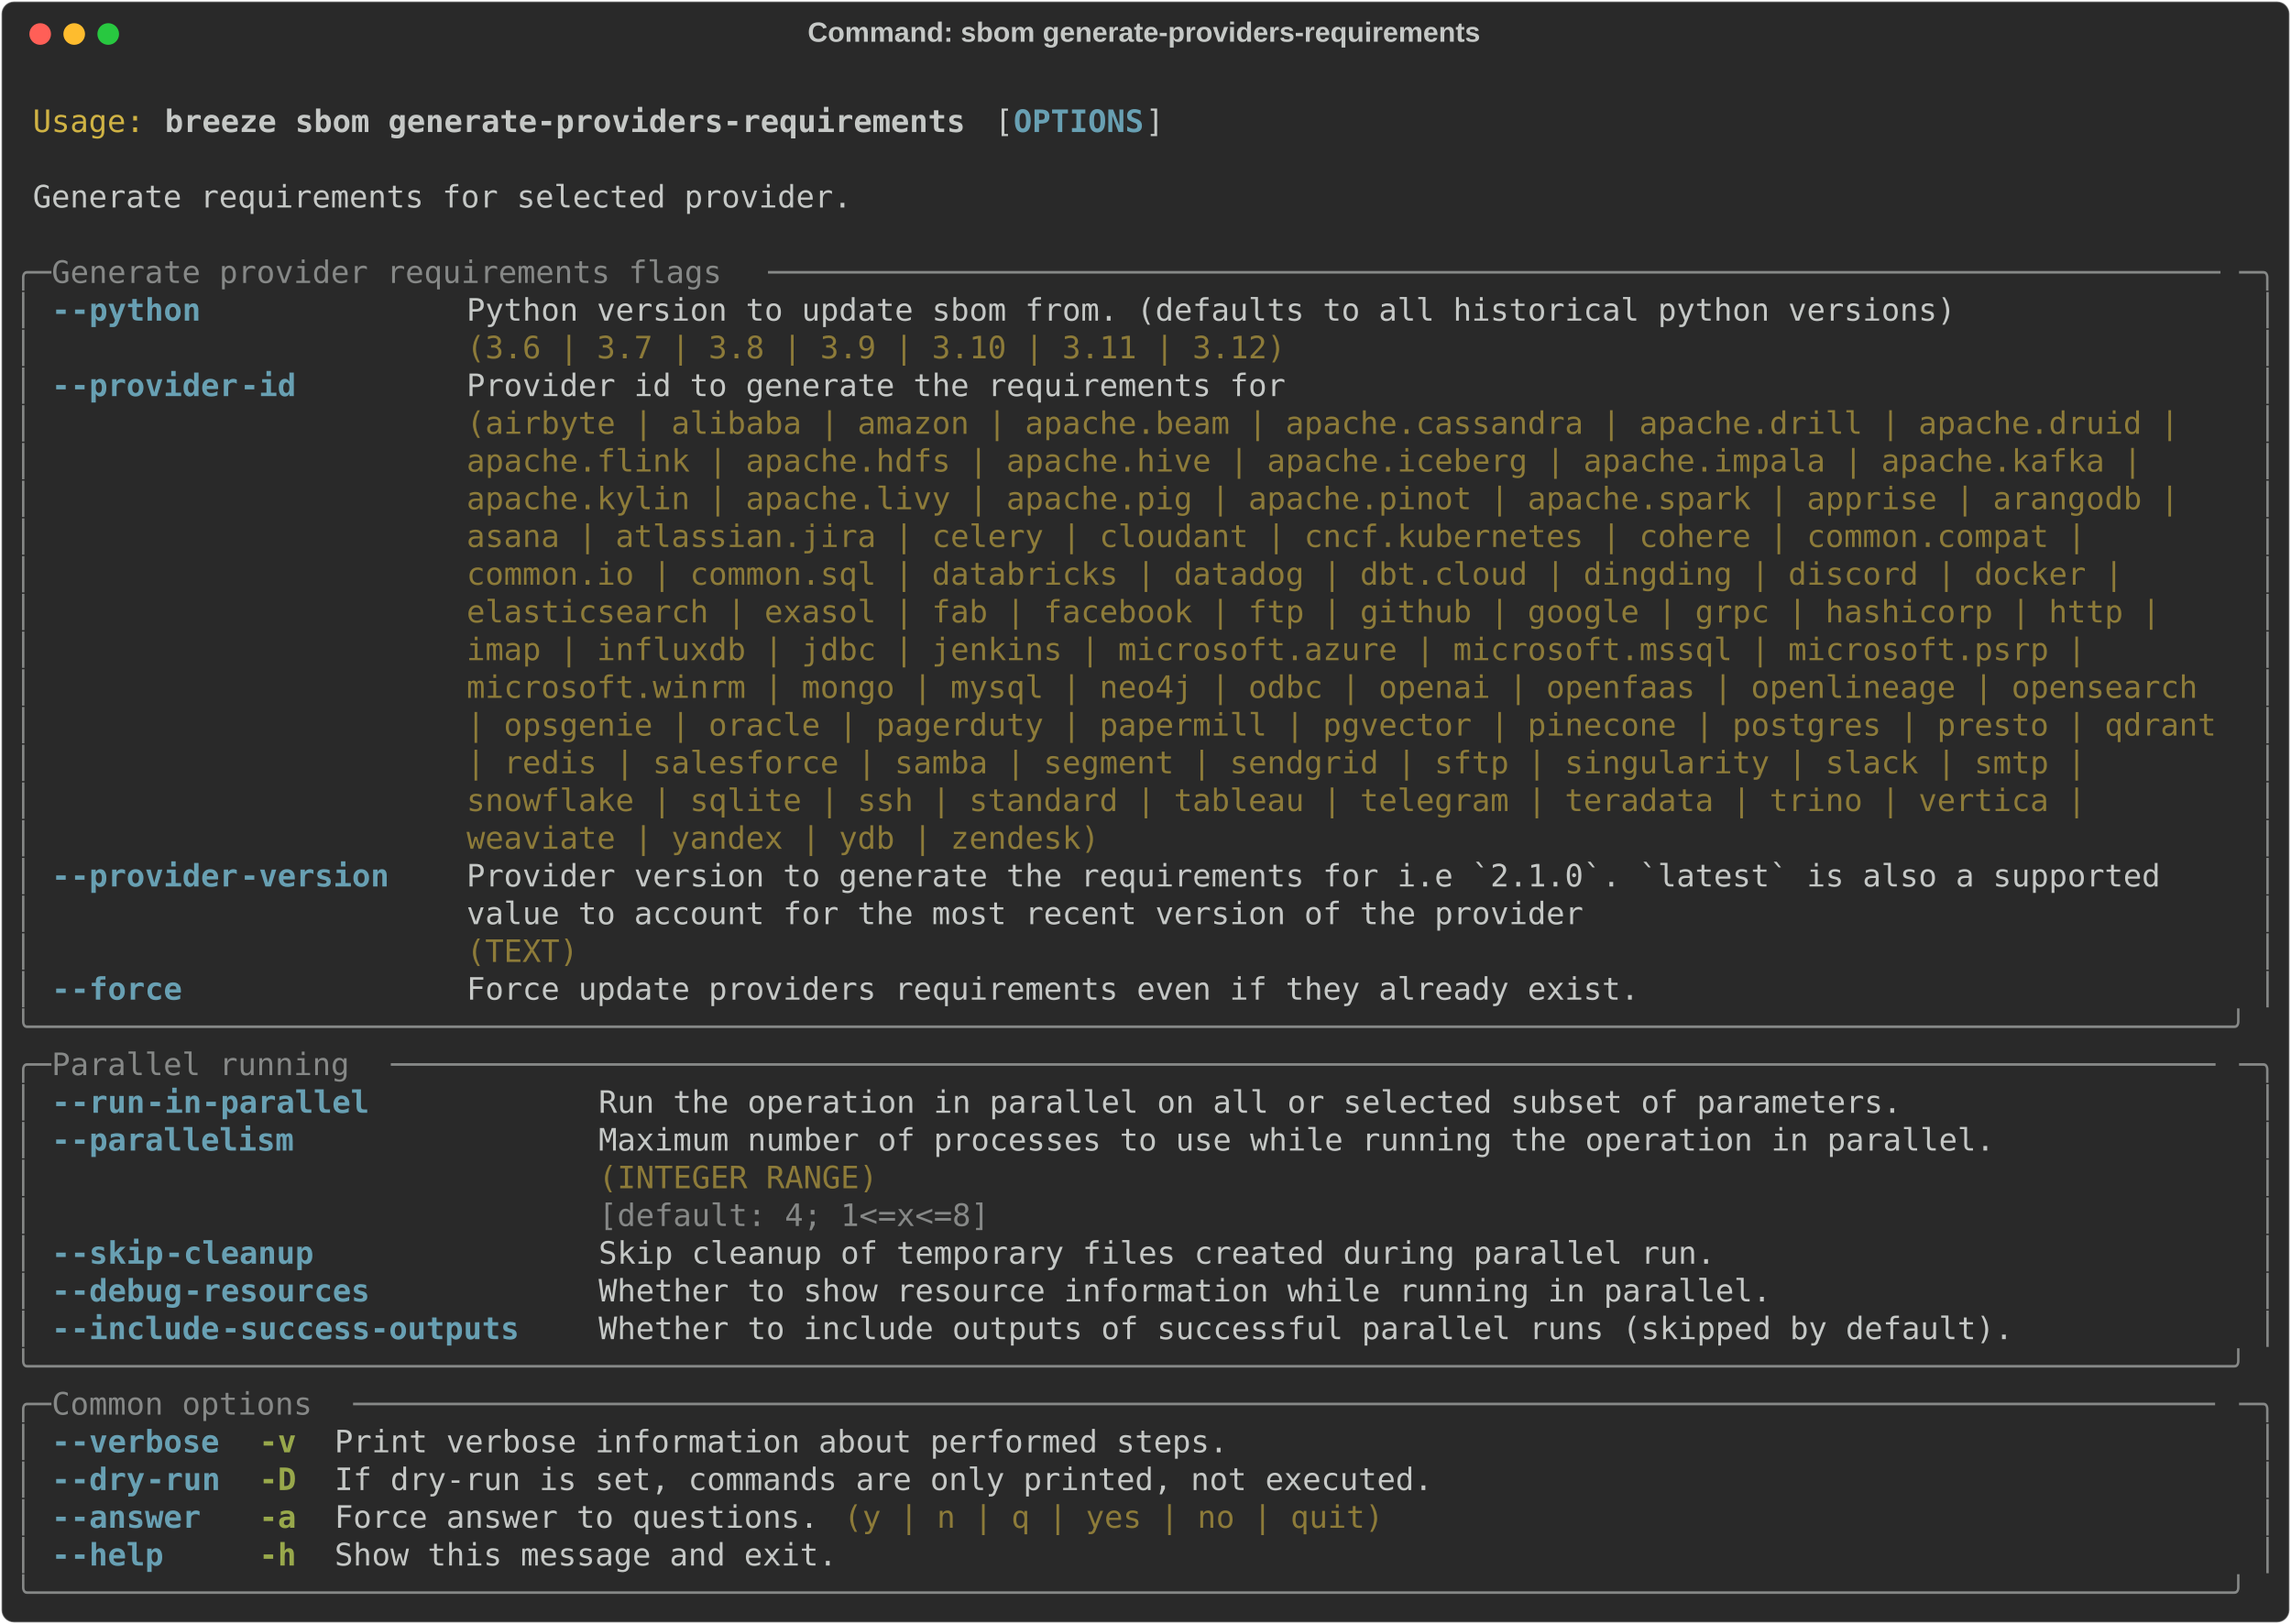
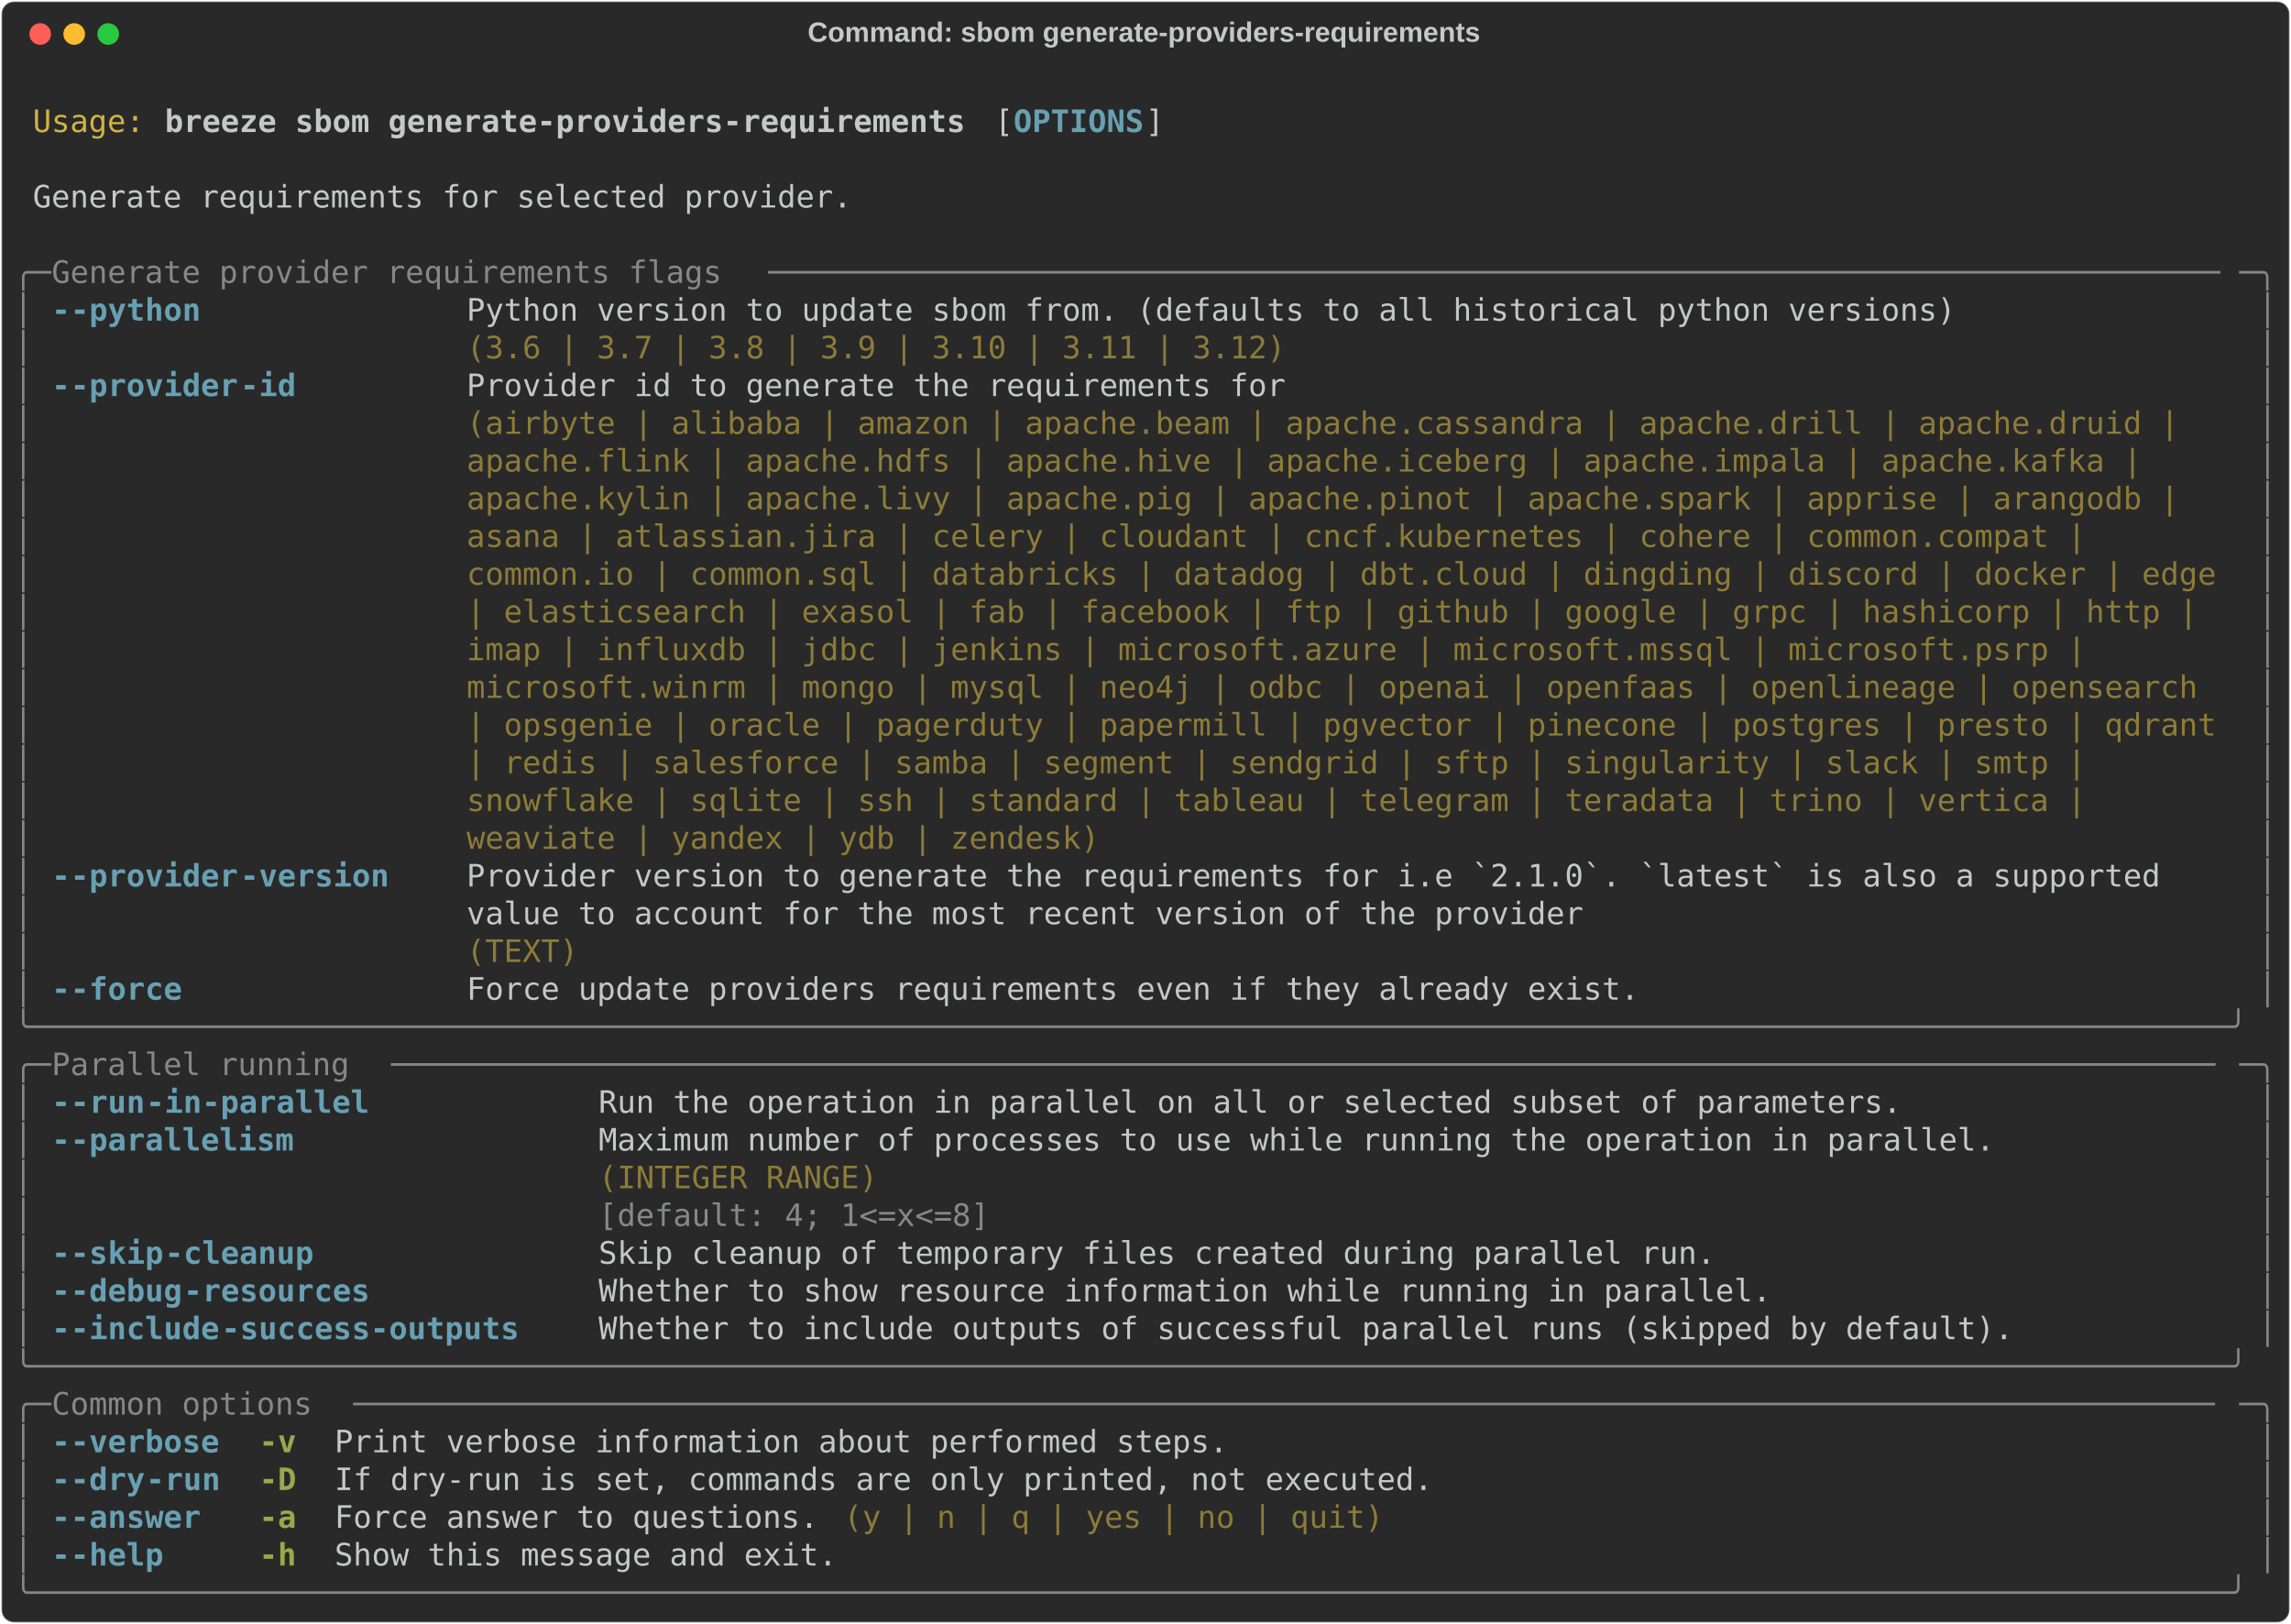
<svg xmlns="http://www.w3.org/2000/svg" class="rich-terminal" viewBox="0 0 1482 1050.4">
  <style>

    @font-face {
        font-family: "Fira Code";
        src: local("FiraCode-Regular"),
                url("https://cdnjs.cloudflare.com/ajax/libs/firacode/6.2.0/woff2/FiraCode-Regular.woff2") format("woff2"),
                url("https://cdnjs.cloudflare.com/ajax/libs/firacode/6.2.0/woff/FiraCode-Regular.woff") format("woff");
        font-style: normal;
        font-weight: 400;
    }
    @font-face {
        font-family: "Fira Code";
        src: local("FiraCode-Bold"),
                url("https://cdnjs.cloudflare.com/ajax/libs/firacode/6.2.0/woff2/FiraCode-Bold.woff2") format("woff2"),
                url("https://cdnjs.cloudflare.com/ajax/libs/firacode/6.2.0/woff/FiraCode-Bold.woff") format("woff");
        font-style: bold;
        font-weight: 700;
    }

    .breeze-sbom-generate-providers-requirements-matrix {
        font-family: Fira Code, monospace;
        font-size: 20px;
        line-height: 24.4px;
        font-variant-east-asian: full-width;
    }

    .breeze-sbom-generate-providers-requirements-title {
        font-size: 18px;
        font-weight: bold;
        font-family: arial;
    }

    .breeze-sbom-generate-providers-requirements-r1 { fill: #c5c8c6 }
.breeze-sbom-generate-providers-requirements-r2 { fill: #d0b344 }
.breeze-sbom-generate-providers-requirements-r3 { fill: #c5c8c6;font-weight: bold }
.breeze-sbom-generate-providers-requirements-r4 { fill: #68a0b3;font-weight: bold }
.breeze-sbom-generate-providers-requirements-r5 { fill: #868887 }
.breeze-sbom-generate-providers-requirements-r6 { fill: #8d7b39 }
.breeze-sbom-generate-providers-requirements-r7 { fill: #98a84b;font-weight: bold }
    </style>
  <defs>
    <clipPath id="breeze-sbom-generate-providers-requirements-clip-terminal">
      <rect x="0" y="0" width="1463.0" height="999.4" />
    </clipPath>
    <clipPath id="breeze-sbom-generate-providers-requirements-line-0">
      <rect x="0" y="1.5" width="1464" height="24.65" />
    </clipPath>
    <clipPath id="breeze-sbom-generate-providers-requirements-line-1">
      <rect x="0" y="25.9" width="1464" height="24.65" />
    </clipPath>
    <clipPath id="breeze-sbom-generate-providers-requirements-line-2">
      <rect x="0" y="50.3" width="1464" height="24.65" />
    </clipPath>
    <clipPath id="breeze-sbom-generate-providers-requirements-line-3">
      <rect x="0" y="74.7" width="1464" height="24.65" />
    </clipPath>
    <clipPath id="breeze-sbom-generate-providers-requirements-line-4">
      <rect x="0" y="99.1" width="1464" height="24.65" />
    </clipPath>
    <clipPath id="breeze-sbom-generate-providers-requirements-line-5">
      <rect x="0" y="123.5" width="1464" height="24.65" />
    </clipPath>
    <clipPath id="breeze-sbom-generate-providers-requirements-line-6">
      <rect x="0" y="147.9" width="1464" height="24.65" />
    </clipPath>
    <clipPath id="breeze-sbom-generate-providers-requirements-line-7">
      <rect x="0" y="172.3" width="1464" height="24.65" />
    </clipPath>
    <clipPath id="breeze-sbom-generate-providers-requirements-line-8">
      <rect x="0" y="196.7" width="1464" height="24.65" />
    </clipPath>
    <clipPath id="breeze-sbom-generate-providers-requirements-line-9">
      <rect x="0" y="221.1" width="1464" height="24.65" />
    </clipPath>
    <clipPath id="breeze-sbom-generate-providers-requirements-line-10">
      <rect x="0" y="245.5" width="1464" height="24.65" />
    </clipPath>
    <clipPath id="breeze-sbom-generate-providers-requirements-line-11">
      <rect x="0" y="269.9" width="1464" height="24.65" />
    </clipPath>
    <clipPath id="breeze-sbom-generate-providers-requirements-line-12">
      <rect x="0" y="294.3" width="1464" height="24.65" />
    </clipPath>
    <clipPath id="breeze-sbom-generate-providers-requirements-line-13">
      <rect x="0" y="318.7" width="1464" height="24.65" />
    </clipPath>
    <clipPath id="breeze-sbom-generate-providers-requirements-line-14">
      <rect x="0" y="343.1" width="1464" height="24.65" />
    </clipPath>
    <clipPath id="breeze-sbom-generate-providers-requirements-line-15">
      <rect x="0" y="367.5" width="1464" height="24.65" />
    </clipPath>
    <clipPath id="breeze-sbom-generate-providers-requirements-line-16">
      <rect x="0" y="391.9" width="1464" height="24.65" />
    </clipPath>
    <clipPath id="breeze-sbom-generate-providers-requirements-line-17">
      <rect x="0" y="416.3" width="1464" height="24.65" />
    </clipPath>
    <clipPath id="breeze-sbom-generate-providers-requirements-line-18">
      <rect x="0" y="440.7" width="1464" height="24.65" />
    </clipPath>
    <clipPath id="breeze-sbom-generate-providers-requirements-line-19">
      <rect x="0" y="465.1" width="1464" height="24.65" />
    </clipPath>
    <clipPath id="breeze-sbom-generate-providers-requirements-line-20">
      <rect x="0" y="489.5" width="1464" height="24.65" />
    </clipPath>
    <clipPath id="breeze-sbom-generate-providers-requirements-line-21">
      <rect x="0" y="513.9" width="1464" height="24.65" />
    </clipPath>
    <clipPath id="breeze-sbom-generate-providers-requirements-line-22">
      <rect x="0" y="538.3" width="1464" height="24.65" />
    </clipPath>
    <clipPath id="breeze-sbom-generate-providers-requirements-line-23">
      <rect x="0" y="562.7" width="1464" height="24.65" />
    </clipPath>
    <clipPath id="breeze-sbom-generate-providers-requirements-line-24">
      <rect x="0" y="587.1" width="1464" height="24.65" />
    </clipPath>
    <clipPath id="breeze-sbom-generate-providers-requirements-line-25">
      <rect x="0" y="611.5" width="1464" height="24.65" />
    </clipPath>
    <clipPath id="breeze-sbom-generate-providers-requirements-line-26">
      <rect x="0" y="635.9" width="1464" height="24.65" />
    </clipPath>
    <clipPath id="breeze-sbom-generate-providers-requirements-line-27">
      <rect x="0" y="660.3" width="1464" height="24.65" />
    </clipPath>
    <clipPath id="breeze-sbom-generate-providers-requirements-line-28">
      <rect x="0" y="684.7" width="1464" height="24.65" />
    </clipPath>
    <clipPath id="breeze-sbom-generate-providers-requirements-line-29">
      <rect x="0" y="709.1" width="1464" height="24.65" />
    </clipPath>
    <clipPath id="breeze-sbom-generate-providers-requirements-line-30">
      <rect x="0" y="733.5" width="1464" height="24.65" />
    </clipPath>
    <clipPath id="breeze-sbom-generate-providers-requirements-line-31">
      <rect x="0" y="757.9" width="1464" height="24.65" />
    </clipPath>
    <clipPath id="breeze-sbom-generate-providers-requirements-line-32">
      <rect x="0" y="782.3" width="1464" height="24.65" />
    </clipPath>
    <clipPath id="breeze-sbom-generate-providers-requirements-line-33">
      <rect x="0" y="806.7" width="1464" height="24.65" />
    </clipPath>
    <clipPath id="breeze-sbom-generate-providers-requirements-line-34">
      <rect x="0" y="831.1" width="1464" height="24.65" />
    </clipPath>
    <clipPath id="breeze-sbom-generate-providers-requirements-line-35">
      <rect x="0" y="855.5" width="1464" height="24.65" />
    </clipPath>
    <clipPath id="breeze-sbom-generate-providers-requirements-line-36">
      <rect x="0" y="879.9" width="1464" height="24.65" />
    </clipPath>
    <clipPath id="breeze-sbom-generate-providers-requirements-line-37">
      <rect x="0" y="904.3" width="1464" height="24.65" />
    </clipPath>
    <clipPath id="breeze-sbom-generate-providers-requirements-line-38">
      <rect x="0" y="928.7" width="1464" height="24.65" />
    </clipPath>
    <clipPath id="breeze-sbom-generate-providers-requirements-line-39">
      <rect x="0" y="953.1" width="1464" height="24.65" />
    </clipPath>
  </defs>
  <rect fill="#292929" stroke="rgba(255,255,255,0.35)" stroke-width="1" x="1" y="1" width="1480" height="1048.4" rx="8" />
  <text class="breeze-sbom-generate-providers-requirements-title" fill="#c5c8c6" text-anchor="middle" x="740" y="27">Command: sbom generate-providers-requirements</text>
  <g transform="translate(26,22)">
    <circle cx="0" cy="0" r="7" fill="#ff5f57" />
    <circle cx="22" cy="0" r="7" fill="#febc2e" />
    <circle cx="44" cy="0" r="7" fill="#28c840" />
  </g>
  <g transform="translate(9, 41)" clip-path="url(#breeze-sbom-generate-providers-requirements-clip-terminal)">
    <g class="breeze-sbom-generate-providers-requirements-matrix">
      <text class="breeze-sbom-generate-providers-requirements-r1" x="1464" y="20" textLength="12.2" clip-path="url(#breeze-sbom-generate-providers-requirements-line-0)">
</text>
      <text class="breeze-sbom-generate-providers-requirements-r2" x="12.2" y="44.4" textLength="73.2" clip-path="url(#breeze-sbom-generate-providers-requirements-line-1)">Usage:</text>
      <text class="breeze-sbom-generate-providers-requirements-r3" x="97.6" y="44.4" textLength="524.6" clip-path="url(#breeze-sbom-generate-providers-requirements-line-1)">breeze sbom generate-providers-requirements</text>
      <text class="breeze-sbom-generate-providers-requirements-r1" x="634.4" y="44.4" textLength="12.2" clip-path="url(#breeze-sbom-generate-providers-requirements-line-1)">[</text>
      <text class="breeze-sbom-generate-providers-requirements-r4" x="646.6" y="44.4" textLength="85.4" clip-path="url(#breeze-sbom-generate-providers-requirements-line-1)">OPTIONS</text>
      <text class="breeze-sbom-generate-providers-requirements-r1" x="732" y="44.4" textLength="12.2" clip-path="url(#breeze-sbom-generate-providers-requirements-line-1)">]</text>
      <text class="breeze-sbom-generate-providers-requirements-r1" x="1464" y="44.4" textLength="12.2" clip-path="url(#breeze-sbom-generate-providers-requirements-line-1)">
</text>
      <text class="breeze-sbom-generate-providers-requirements-r1" x="1464" y="68.8" textLength="12.2" clip-path="url(#breeze-sbom-generate-providers-requirements-line-2)">
</text>
      <text class="breeze-sbom-generate-providers-requirements-r1" x="12.2" y="93.2" textLength="536.8" clip-path="url(#breeze-sbom-generate-providers-requirements-line-3)">Generate requirements for selected provider.</text>
      <text class="breeze-sbom-generate-providers-requirements-r1" x="1464" y="93.2" textLength="12.2" clip-path="url(#breeze-sbom-generate-providers-requirements-line-3)">
</text>
      <text class="breeze-sbom-generate-providers-requirements-r1" x="1464" y="117.6" textLength="12.2" clip-path="url(#breeze-sbom-generate-providers-requirements-line-4)">
</text>
      <text class="breeze-sbom-generate-providers-requirements-r5" x="0" y="142" textLength="24.4" clip-path="url(#breeze-sbom-generate-providers-requirements-line-5)">╭─</text>
      <text class="breeze-sbom-generate-providers-requirements-r5" x="24.4" y="142" textLength="463.6" clip-path="url(#breeze-sbom-generate-providers-requirements-line-5)"> Generate provider requirements flags </text>
      <text class="breeze-sbom-generate-providers-requirements-r5" x="488" y="142" textLength="951.6" clip-path="url(#breeze-sbom-generate-providers-requirements-line-5)">──────────────────────────────────────────────────────────────────────────────</text>
      <text class="breeze-sbom-generate-providers-requirements-r5" x="1439.6" y="142" textLength="24.4" clip-path="url(#breeze-sbom-generate-providers-requirements-line-5)">─╮</text>
      <text class="breeze-sbom-generate-providers-requirements-r1" x="1464" y="142" textLength="12.2" clip-path="url(#breeze-sbom-generate-providers-requirements-line-5)">
</text>
      <text class="breeze-sbom-generate-providers-requirements-r5" x="0" y="166.4" textLength="12.2" clip-path="url(#breeze-sbom-generate-providers-requirements-line-6)">│</text>
      <text class="breeze-sbom-generate-providers-requirements-r4" x="24.4" y="166.4" textLength="12.2" clip-path="url(#breeze-sbom-generate-providers-requirements-line-6)">-</text>
      <text class="breeze-sbom-generate-providers-requirements-r4" x="36.6" y="166.4" textLength="85.4" clip-path="url(#breeze-sbom-generate-providers-requirements-line-6)">-python</text>
      <text class="breeze-sbom-generate-providers-requirements-r1" x="292.8" y="166.4" textLength="976" clip-path="url(#breeze-sbom-generate-providers-requirements-line-6)">Python version to update sbom from. (defaults to all historical python versions)</text>
      <text class="breeze-sbom-generate-providers-requirements-r5" x="1451.8" y="166.4" textLength="12.2" clip-path="url(#breeze-sbom-generate-providers-requirements-line-6)">│</text>
      <text class="breeze-sbom-generate-providers-requirements-r1" x="1464" y="166.4" textLength="12.2" clip-path="url(#breeze-sbom-generate-providers-requirements-line-6)">
</text>
      <text class="breeze-sbom-generate-providers-requirements-r5" x="0" y="190.8" textLength="12.2" clip-path="url(#breeze-sbom-generate-providers-requirements-line-7)">│</text>
      <text class="breeze-sbom-generate-providers-requirements-r6" x="292.8" y="190.8" textLength="976" clip-path="url(#breeze-sbom-generate-providers-requirements-line-7)">(3.6 | 3.7 | 3.8 | 3.9 | 3.10 | 3.11 | 3.12)                                    </text>
      <text class="breeze-sbom-generate-providers-requirements-r5" x="1451.8" y="190.8" textLength="12.2" clip-path="url(#breeze-sbom-generate-providers-requirements-line-7)">│</text>
      <text class="breeze-sbom-generate-providers-requirements-r1" x="1464" y="190.8" textLength="12.2" clip-path="url(#breeze-sbom-generate-providers-requirements-line-7)">
</text>
      <text class="breeze-sbom-generate-providers-requirements-r5" x="0" y="215.2" textLength="12.2" clip-path="url(#breeze-sbom-generate-providers-requirements-line-8)">│</text>
      <text class="breeze-sbom-generate-providers-requirements-r4" x="24.4" y="215.2" textLength="12.2" clip-path="url(#breeze-sbom-generate-providers-requirements-line-8)">-</text>
      <text class="breeze-sbom-generate-providers-requirements-r4" x="36.6" y="215.2" textLength="109.8" clip-path="url(#breeze-sbom-generate-providers-requirements-line-8)">-provider</text>
      <text class="breeze-sbom-generate-providers-requirements-r4" x="146.4" y="215.2" textLength="36.6" clip-path="url(#breeze-sbom-generate-providers-requirements-line-8)">-id</text>
      <text class="breeze-sbom-generate-providers-requirements-r1" x="292.8" y="215.2" textLength="1146.8" clip-path="url(#breeze-sbom-generate-providers-requirements-line-8)">Provider id to generate the requirements for                                                  </text>
      <text class="breeze-sbom-generate-providers-requirements-r5" x="1451.8" y="215.2" textLength="12.2" clip-path="url(#breeze-sbom-generate-providers-requirements-line-8)">│</text>
      <text class="breeze-sbom-generate-providers-requirements-r1" x="1464" y="215.2" textLength="12.2" clip-path="url(#breeze-sbom-generate-providers-requirements-line-8)">
</text>
      <text class="breeze-sbom-generate-providers-requirements-r5" x="0" y="239.6" textLength="12.2" clip-path="url(#breeze-sbom-generate-providers-requirements-line-9)">│</text>
      <text class="breeze-sbom-generate-providers-requirements-r6" x="292.8" y="239.6" textLength="1146.8" clip-path="url(#breeze-sbom-generate-providers-requirements-line-9)">(airbyte | alibaba | amazon | apache.beam | apache.cassandra | apache.drill | apache.druid |  </text>
      <text class="breeze-sbom-generate-providers-requirements-r5" x="1451.8" y="239.6" textLength="12.2" clip-path="url(#breeze-sbom-generate-providers-requirements-line-9)">│</text>
      <text class="breeze-sbom-generate-providers-requirements-r1" x="1464" y="239.6" textLength="12.2" clip-path="url(#breeze-sbom-generate-providers-requirements-line-9)">
</text>
      <text class="breeze-sbom-generate-providers-requirements-r5" x="0" y="264" textLength="12.2" clip-path="url(#breeze-sbom-generate-providers-requirements-line-10)">│</text>
      <text class="breeze-sbom-generate-providers-requirements-r6" x="292.8" y="264" textLength="1146.8" clip-path="url(#breeze-sbom-generate-providers-requirements-line-10)">apache.flink | apache.hdfs | apache.hive | apache.iceberg | apache.impala | apache.kafka |    </text>
      <text class="breeze-sbom-generate-providers-requirements-r5" x="1451.8" y="264" textLength="12.2" clip-path="url(#breeze-sbom-generate-providers-requirements-line-10)">│</text>
      <text class="breeze-sbom-generate-providers-requirements-r1" x="1464" y="264" textLength="12.2" clip-path="url(#breeze-sbom-generate-providers-requirements-line-10)">
</text>
      <text class="breeze-sbom-generate-providers-requirements-r5" x="0" y="288.4" textLength="12.2" clip-path="url(#breeze-sbom-generate-providers-requirements-line-11)">│</text>
      <text class="breeze-sbom-generate-providers-requirements-r6" x="292.8" y="288.4" textLength="1146.8" clip-path="url(#breeze-sbom-generate-providers-requirements-line-11)">apache.kylin | apache.livy | apache.pig | apache.pinot | apache.spark | apprise | arangodb |  </text>
      <text class="breeze-sbom-generate-providers-requirements-r5" x="1451.8" y="288.4" textLength="12.2" clip-path="url(#breeze-sbom-generate-providers-requirements-line-11)">│</text>
      <text class="breeze-sbom-generate-providers-requirements-r1" x="1464" y="288.4" textLength="12.2" clip-path="url(#breeze-sbom-generate-providers-requirements-line-11)">
</text>
      <text class="breeze-sbom-generate-providers-requirements-r5" x="0" y="312.8" textLength="12.2" clip-path="url(#breeze-sbom-generate-providers-requirements-line-12)">│</text>
      <text class="breeze-sbom-generate-providers-requirements-r6" x="292.8" y="312.8" textLength="1146.8" clip-path="url(#breeze-sbom-generate-providers-requirements-line-12)">asana | atlassian.jira | celery | cloudant | cncf.kubernetes | cohere | common.compat |       </text>
      <text class="breeze-sbom-generate-providers-requirements-r5" x="1451.8" y="312.8" textLength="12.2" clip-path="url(#breeze-sbom-generate-providers-requirements-line-12)">│</text>
      <text class="breeze-sbom-generate-providers-requirements-r1" x="1464" y="312.8" textLength="12.2" clip-path="url(#breeze-sbom-generate-providers-requirements-line-12)">
</text>
      <text class="breeze-sbom-generate-providers-requirements-r5" x="0" y="337.2" textLength="12.2" clip-path="url(#breeze-sbom-generate-providers-requirements-line-13)">│</text>
-       <text class="breeze-sbom-generate-providers-requirements-r6" x="292.8" y="337.2" textLength="1146.8" clip-path="url(#breeze-sbom-generate-providers-requirements-line-13)">common.io | common.sql | databricks | datadog | dbt.cloud | dingding | discord | docker |     </text>
+       <text class="breeze-sbom-generate-providers-requirements-r6" x="292.8" y="337.2" textLength="1146.8" clip-path="url(#breeze-sbom-generate-providers-requirements-line-13)">common.io | common.sql | databricks | datadog | dbt.cloud | dingding | discord | docker | edge</text>
      <text class="breeze-sbom-generate-providers-requirements-r5" x="1451.8" y="337.2" textLength="12.2" clip-path="url(#breeze-sbom-generate-providers-requirements-line-13)">│</text>
      <text class="breeze-sbom-generate-providers-requirements-r1" x="1464" y="337.2" textLength="12.2" clip-path="url(#breeze-sbom-generate-providers-requirements-line-13)">
</text>
      <text class="breeze-sbom-generate-providers-requirements-r5" x="0" y="361.6" textLength="12.2" clip-path="url(#breeze-sbom-generate-providers-requirements-line-14)">│</text>
-       <text class="breeze-sbom-generate-providers-requirements-r6" x="292.8" y="361.6" textLength="1146.8" clip-path="url(#breeze-sbom-generate-providers-requirements-line-14)">elasticsearch | exasol | fab | facebook | ftp | github | google | grpc | hashicorp | http |   </text>
+       <text class="breeze-sbom-generate-providers-requirements-r6" x="292.8" y="361.6" textLength="1146.8" clip-path="url(#breeze-sbom-generate-providers-requirements-line-14)">| elasticsearch | exasol | fab | facebook | ftp | github | google | grpc | hashicorp | http | </text>
      <text class="breeze-sbom-generate-providers-requirements-r5" x="1451.8" y="361.6" textLength="12.2" clip-path="url(#breeze-sbom-generate-providers-requirements-line-14)">│</text>
      <text class="breeze-sbom-generate-providers-requirements-r1" x="1464" y="361.6" textLength="12.2" clip-path="url(#breeze-sbom-generate-providers-requirements-line-14)">
</text>
      <text class="breeze-sbom-generate-providers-requirements-r5" x="0" y="386" textLength="12.2" clip-path="url(#breeze-sbom-generate-providers-requirements-line-15)">│</text>
      <text class="breeze-sbom-generate-providers-requirements-r6" x="292.8" y="386" textLength="1146.8" clip-path="url(#breeze-sbom-generate-providers-requirements-line-15)">imap | influxdb | jdbc | jenkins | microsoft.azure | microsoft.mssql | microsoft.psrp |       </text>
      <text class="breeze-sbom-generate-providers-requirements-r5" x="1451.8" y="386" textLength="12.2" clip-path="url(#breeze-sbom-generate-providers-requirements-line-15)">│</text>
      <text class="breeze-sbom-generate-providers-requirements-r1" x="1464" y="386" textLength="12.2" clip-path="url(#breeze-sbom-generate-providers-requirements-line-15)">
</text>
      <text class="breeze-sbom-generate-providers-requirements-r5" x="0" y="410.4" textLength="12.2" clip-path="url(#breeze-sbom-generate-providers-requirements-line-16)">│</text>
      <text class="breeze-sbom-generate-providers-requirements-r6" x="292.8" y="410.4" textLength="1146.8" clip-path="url(#breeze-sbom-generate-providers-requirements-line-16)">microsoft.winrm | mongo | mysql | neo4j | odbc | openai | openfaas | openlineage | opensearch </text>
      <text class="breeze-sbom-generate-providers-requirements-r5" x="1451.8" y="410.4" textLength="12.2" clip-path="url(#breeze-sbom-generate-providers-requirements-line-16)">│</text>
      <text class="breeze-sbom-generate-providers-requirements-r1" x="1464" y="410.4" textLength="12.2" clip-path="url(#breeze-sbom-generate-providers-requirements-line-16)">
</text>
      <text class="breeze-sbom-generate-providers-requirements-r5" x="0" y="434.8" textLength="12.2" clip-path="url(#breeze-sbom-generate-providers-requirements-line-17)">│</text>
      <text class="breeze-sbom-generate-providers-requirements-r6" x="292.8" y="434.8" textLength="1146.8" clip-path="url(#breeze-sbom-generate-providers-requirements-line-17)">| opsgenie | oracle | pagerduty | papermill | pgvector | pinecone | postgres | presto | qdrant</text>
      <text class="breeze-sbom-generate-providers-requirements-r5" x="1451.8" y="434.8" textLength="12.2" clip-path="url(#breeze-sbom-generate-providers-requirements-line-17)">│</text>
      <text class="breeze-sbom-generate-providers-requirements-r1" x="1464" y="434.8" textLength="12.2" clip-path="url(#breeze-sbom-generate-providers-requirements-line-17)">
</text>
      <text class="breeze-sbom-generate-providers-requirements-r5" x="0" y="459.2" textLength="12.2" clip-path="url(#breeze-sbom-generate-providers-requirements-line-18)">│</text>
      <text class="breeze-sbom-generate-providers-requirements-r6" x="292.8" y="459.2" textLength="1146.8" clip-path="url(#breeze-sbom-generate-providers-requirements-line-18)">| redis | salesforce | samba | segment | sendgrid | sftp | singularity | slack | smtp |       </text>
      <text class="breeze-sbom-generate-providers-requirements-r5" x="1451.8" y="459.2" textLength="12.2" clip-path="url(#breeze-sbom-generate-providers-requirements-line-18)">│</text>
      <text class="breeze-sbom-generate-providers-requirements-r1" x="1464" y="459.2" textLength="12.2" clip-path="url(#breeze-sbom-generate-providers-requirements-line-18)">
</text>
      <text class="breeze-sbom-generate-providers-requirements-r5" x="0" y="483.6" textLength="12.2" clip-path="url(#breeze-sbom-generate-providers-requirements-line-19)">│</text>
      <text class="breeze-sbom-generate-providers-requirements-r6" x="292.8" y="483.6" textLength="1146.8" clip-path="url(#breeze-sbom-generate-providers-requirements-line-19)">snowflake | sqlite | ssh | standard | tableau | telegram | teradata | trino | vertica |       </text>
      <text class="breeze-sbom-generate-providers-requirements-r5" x="1451.8" y="483.6" textLength="12.2" clip-path="url(#breeze-sbom-generate-providers-requirements-line-19)">│</text>
      <text class="breeze-sbom-generate-providers-requirements-r1" x="1464" y="483.6" textLength="12.2" clip-path="url(#breeze-sbom-generate-providers-requirements-line-19)">
</text>
      <text class="breeze-sbom-generate-providers-requirements-r5" x="0" y="508" textLength="12.2" clip-path="url(#breeze-sbom-generate-providers-requirements-line-20)">│</text>
      <text class="breeze-sbom-generate-providers-requirements-r6" x="292.8" y="508" textLength="1146.8" clip-path="url(#breeze-sbom-generate-providers-requirements-line-20)">weaviate | yandex | ydb | zendesk)                                                            </text>
      <text class="breeze-sbom-generate-providers-requirements-r5" x="1451.8" y="508" textLength="12.2" clip-path="url(#breeze-sbom-generate-providers-requirements-line-20)">│</text>
      <text class="breeze-sbom-generate-providers-requirements-r1" x="1464" y="508" textLength="12.2" clip-path="url(#breeze-sbom-generate-providers-requirements-line-20)">
</text>
      <text class="breeze-sbom-generate-providers-requirements-r5" x="0" y="532.4" textLength="12.2" clip-path="url(#breeze-sbom-generate-providers-requirements-line-21)">│</text>
      <text class="breeze-sbom-generate-providers-requirements-r4" x="24.4" y="532.4" textLength="12.2" clip-path="url(#breeze-sbom-generate-providers-requirements-line-21)">-</text>
      <text class="breeze-sbom-generate-providers-requirements-r4" x="36.6" y="532.4" textLength="109.8" clip-path="url(#breeze-sbom-generate-providers-requirements-line-21)">-provider</text>
      <text class="breeze-sbom-generate-providers-requirements-r4" x="146.4" y="532.4" textLength="97.6" clip-path="url(#breeze-sbom-generate-providers-requirements-line-21)">-version</text>
      <text class="breeze-sbom-generate-providers-requirements-r1" x="292.8" y="532.4" textLength="1146.8" clip-path="url(#breeze-sbom-generate-providers-requirements-line-21)">Provider version to generate the requirements for i.e `2.1.0`. `latest` is also a supported   </text>
      <text class="breeze-sbom-generate-providers-requirements-r5" x="1451.8" y="532.4" textLength="12.2" clip-path="url(#breeze-sbom-generate-providers-requirements-line-21)">│</text>
      <text class="breeze-sbom-generate-providers-requirements-r1" x="1464" y="532.4" textLength="12.2" clip-path="url(#breeze-sbom-generate-providers-requirements-line-21)">
</text>
      <text class="breeze-sbom-generate-providers-requirements-r5" x="0" y="556.8" textLength="12.2" clip-path="url(#breeze-sbom-generate-providers-requirements-line-22)">│</text>
      <text class="breeze-sbom-generate-providers-requirements-r1" x="292.8" y="556.8" textLength="1146.8" clip-path="url(#breeze-sbom-generate-providers-requirements-line-22)">value to account for the most recent version of the provider                                  </text>
      <text class="breeze-sbom-generate-providers-requirements-r5" x="1451.8" y="556.8" textLength="12.2" clip-path="url(#breeze-sbom-generate-providers-requirements-line-22)">│</text>
      <text class="breeze-sbom-generate-providers-requirements-r1" x="1464" y="556.8" textLength="12.2" clip-path="url(#breeze-sbom-generate-providers-requirements-line-22)">
</text>
      <text class="breeze-sbom-generate-providers-requirements-r5" x="0" y="581.2" textLength="12.2" clip-path="url(#breeze-sbom-generate-providers-requirements-line-23)">│</text>
      <text class="breeze-sbom-generate-providers-requirements-r6" x="292.8" y="581.2" textLength="1146.8" clip-path="url(#breeze-sbom-generate-providers-requirements-line-23)">(TEXT)                                                                                        </text>
      <text class="breeze-sbom-generate-providers-requirements-r5" x="1451.8" y="581.2" textLength="12.2" clip-path="url(#breeze-sbom-generate-providers-requirements-line-23)">│</text>
      <text class="breeze-sbom-generate-providers-requirements-r1" x="1464" y="581.2" textLength="12.2" clip-path="url(#breeze-sbom-generate-providers-requirements-line-23)">
</text>
      <text class="breeze-sbom-generate-providers-requirements-r5" x="0" y="605.6" textLength="12.2" clip-path="url(#breeze-sbom-generate-providers-requirements-line-24)">│</text>
      <text class="breeze-sbom-generate-providers-requirements-r4" x="24.4" y="605.6" textLength="12.2" clip-path="url(#breeze-sbom-generate-providers-requirements-line-24)">-</text>
      <text class="breeze-sbom-generate-providers-requirements-r4" x="36.6" y="605.6" textLength="73.2" clip-path="url(#breeze-sbom-generate-providers-requirements-line-24)">-force</text>
      <text class="breeze-sbom-generate-providers-requirements-r1" x="292.8" y="605.6" textLength="768.6" clip-path="url(#breeze-sbom-generate-providers-requirements-line-24)">Force update providers requirements even if they already exist.</text>
      <text class="breeze-sbom-generate-providers-requirements-r5" x="1451.8" y="605.6" textLength="12.2" clip-path="url(#breeze-sbom-generate-providers-requirements-line-24)">│</text>
      <text class="breeze-sbom-generate-providers-requirements-r1" x="1464" y="605.6" textLength="12.2" clip-path="url(#breeze-sbom-generate-providers-requirements-line-24)">
</text>
      <text class="breeze-sbom-generate-providers-requirements-r5" x="0" y="630" textLength="1464" clip-path="url(#breeze-sbom-generate-providers-requirements-line-25)">╰──────────────────────────────────────────────────────────────────────────────────────────────────────────────────────╯</text>
      <text class="breeze-sbom-generate-providers-requirements-r1" x="1464" y="630" textLength="12.2" clip-path="url(#breeze-sbom-generate-providers-requirements-line-25)">
</text>
      <text class="breeze-sbom-generate-providers-requirements-r5" x="0" y="654.4" textLength="24.4" clip-path="url(#breeze-sbom-generate-providers-requirements-line-26)">╭─</text>
      <text class="breeze-sbom-generate-providers-requirements-r5" x="24.4" y="654.4" textLength="219.6" clip-path="url(#breeze-sbom-generate-providers-requirements-line-26)"> Parallel running </text>
      <text class="breeze-sbom-generate-providers-requirements-r5" x="244" y="654.4" textLength="1195.6" clip-path="url(#breeze-sbom-generate-providers-requirements-line-26)">──────────────────────────────────────────────────────────────────────────────────────────────────</text>
      <text class="breeze-sbom-generate-providers-requirements-r5" x="1439.6" y="654.4" textLength="24.4" clip-path="url(#breeze-sbom-generate-providers-requirements-line-26)">─╮</text>
      <text class="breeze-sbom-generate-providers-requirements-r1" x="1464" y="654.4" textLength="12.2" clip-path="url(#breeze-sbom-generate-providers-requirements-line-26)">
</text>
      <text class="breeze-sbom-generate-providers-requirements-r5" x="0" y="678.8" textLength="12.2" clip-path="url(#breeze-sbom-generate-providers-requirements-line-27)">│</text>
      <text class="breeze-sbom-generate-providers-requirements-r4" x="24.4" y="678.8" textLength="12.2" clip-path="url(#breeze-sbom-generate-providers-requirements-line-27)">-</text>
      <text class="breeze-sbom-generate-providers-requirements-r4" x="36.6" y="678.8" textLength="48.8" clip-path="url(#breeze-sbom-generate-providers-requirements-line-27)">-run</text>
      <text class="breeze-sbom-generate-providers-requirements-r4" x="85.4" y="678.8" textLength="146.4" clip-path="url(#breeze-sbom-generate-providers-requirements-line-27)">-in-parallel</text>
      <text class="breeze-sbom-generate-providers-requirements-r1" x="378.2" y="678.8" textLength="854" clip-path="url(#breeze-sbom-generate-providers-requirements-line-27)">Run the operation in parallel on all or selected subset of parameters.</text>
      <text class="breeze-sbom-generate-providers-requirements-r5" x="1451.8" y="678.8" textLength="12.2" clip-path="url(#breeze-sbom-generate-providers-requirements-line-27)">│</text>
      <text class="breeze-sbom-generate-providers-requirements-r1" x="1464" y="678.8" textLength="12.2" clip-path="url(#breeze-sbom-generate-providers-requirements-line-27)">
</text>
      <text class="breeze-sbom-generate-providers-requirements-r5" x="0" y="703.2" textLength="12.2" clip-path="url(#breeze-sbom-generate-providers-requirements-line-28)">│</text>
      <text class="breeze-sbom-generate-providers-requirements-r4" x="24.4" y="703.2" textLength="12.2" clip-path="url(#breeze-sbom-generate-providers-requirements-line-28)">-</text>
      <text class="breeze-sbom-generate-providers-requirements-r4" x="36.6" y="703.2" textLength="146.4" clip-path="url(#breeze-sbom-generate-providers-requirements-line-28)">-parallelism</text>
      <text class="breeze-sbom-generate-providers-requirements-r1" x="378.2" y="703.2" textLength="915" clip-path="url(#breeze-sbom-generate-providers-requirements-line-28)">Maximum number of processes to use while running the operation in parallel.</text>
      <text class="breeze-sbom-generate-providers-requirements-r5" x="1451.8" y="703.2" textLength="12.2" clip-path="url(#breeze-sbom-generate-providers-requirements-line-28)">│</text>
      <text class="breeze-sbom-generate-providers-requirements-r1" x="1464" y="703.2" textLength="12.2" clip-path="url(#breeze-sbom-generate-providers-requirements-line-28)">
</text>
      <text class="breeze-sbom-generate-providers-requirements-r5" x="0" y="727.6" textLength="12.2" clip-path="url(#breeze-sbom-generate-providers-requirements-line-29)">│</text>
      <text class="breeze-sbom-generate-providers-requirements-r6" x="378.2" y="727.6" textLength="915" clip-path="url(#breeze-sbom-generate-providers-requirements-line-29)">(INTEGER RANGE)                                                            </text>
      <text class="breeze-sbom-generate-providers-requirements-r5" x="1451.8" y="727.6" textLength="12.2" clip-path="url(#breeze-sbom-generate-providers-requirements-line-29)">│</text>
      <text class="breeze-sbom-generate-providers-requirements-r1" x="1464" y="727.6" textLength="12.2" clip-path="url(#breeze-sbom-generate-providers-requirements-line-29)">
</text>
      <text class="breeze-sbom-generate-providers-requirements-r5" x="0" y="752" textLength="12.2" clip-path="url(#breeze-sbom-generate-providers-requirements-line-30)">│</text>
      <text class="breeze-sbom-generate-providers-requirements-r5" x="378.2" y="752" textLength="915" clip-path="url(#breeze-sbom-generate-providers-requirements-line-30)">[default: 4; 1&lt;=x&lt;=8]                                                      </text>
      <text class="breeze-sbom-generate-providers-requirements-r5" x="1451.8" y="752" textLength="12.2" clip-path="url(#breeze-sbom-generate-providers-requirements-line-30)">│</text>
      <text class="breeze-sbom-generate-providers-requirements-r1" x="1464" y="752" textLength="12.2" clip-path="url(#breeze-sbom-generate-providers-requirements-line-30)">
</text>
      <text class="breeze-sbom-generate-providers-requirements-r5" x="0" y="776.4" textLength="12.2" clip-path="url(#breeze-sbom-generate-providers-requirements-line-31)">│</text>
      <text class="breeze-sbom-generate-providers-requirements-r4" x="24.4" y="776.4" textLength="12.2" clip-path="url(#breeze-sbom-generate-providers-requirements-line-31)">-</text>
      <text class="breeze-sbom-generate-providers-requirements-r4" x="36.6" y="776.4" textLength="61" clip-path="url(#breeze-sbom-generate-providers-requirements-line-31)">-skip</text>
      <text class="breeze-sbom-generate-providers-requirements-r4" x="97.6" y="776.4" textLength="97.6" clip-path="url(#breeze-sbom-generate-providers-requirements-line-31)">-cleanup</text>
      <text class="breeze-sbom-generate-providers-requirements-r1" x="378.2" y="776.4" textLength="732" clip-path="url(#breeze-sbom-generate-providers-requirements-line-31)">Skip cleanup of temporary files created during parallel run.</text>
      <text class="breeze-sbom-generate-providers-requirements-r5" x="1451.8" y="776.4" textLength="12.2" clip-path="url(#breeze-sbom-generate-providers-requirements-line-31)">│</text>
      <text class="breeze-sbom-generate-providers-requirements-r1" x="1464" y="776.4" textLength="12.2" clip-path="url(#breeze-sbom-generate-providers-requirements-line-31)">
</text>
      <text class="breeze-sbom-generate-providers-requirements-r5" x="0" y="800.8" textLength="12.2" clip-path="url(#breeze-sbom-generate-providers-requirements-line-32)">│</text>
      <text class="breeze-sbom-generate-providers-requirements-r4" x="24.4" y="800.8" textLength="12.2" clip-path="url(#breeze-sbom-generate-providers-requirements-line-32)">-</text>
      <text class="breeze-sbom-generate-providers-requirements-r4" x="36.6" y="800.8" textLength="73.2" clip-path="url(#breeze-sbom-generate-providers-requirements-line-32)">-debug</text>
      <text class="breeze-sbom-generate-providers-requirements-r4" x="109.8" y="800.8" textLength="122" clip-path="url(#breeze-sbom-generate-providers-requirements-line-32)">-resources</text>
      <text class="breeze-sbom-generate-providers-requirements-r1" x="378.2" y="800.8" textLength="768.6" clip-path="url(#breeze-sbom-generate-providers-requirements-line-32)">Whether to show resource information while running in parallel.</text>
      <text class="breeze-sbom-generate-providers-requirements-r5" x="1451.8" y="800.8" textLength="12.2" clip-path="url(#breeze-sbom-generate-providers-requirements-line-32)">│</text>
      <text class="breeze-sbom-generate-providers-requirements-r1" x="1464" y="800.8" textLength="12.2" clip-path="url(#breeze-sbom-generate-providers-requirements-line-32)">
</text>
      <text class="breeze-sbom-generate-providers-requirements-r5" x="0" y="825.2" textLength="12.2" clip-path="url(#breeze-sbom-generate-providers-requirements-line-33)">│</text>
      <text class="breeze-sbom-generate-providers-requirements-r4" x="24.4" y="825.2" textLength="12.2" clip-path="url(#breeze-sbom-generate-providers-requirements-line-33)">-</text>
      <text class="breeze-sbom-generate-providers-requirements-r4" x="36.6" y="825.2" textLength="97.6" clip-path="url(#breeze-sbom-generate-providers-requirements-line-33)">-include</text>
      <text class="breeze-sbom-generate-providers-requirements-r4" x="134.2" y="825.2" textLength="195.2" clip-path="url(#breeze-sbom-generate-providers-requirements-line-33)">-success-outputs</text>
      <text class="breeze-sbom-generate-providers-requirements-r1" x="378.2" y="825.2" textLength="927.2" clip-path="url(#breeze-sbom-generate-providers-requirements-line-33)">Whether to include outputs of successful parallel runs (skipped by default).</text>
      <text class="breeze-sbom-generate-providers-requirements-r5" x="1451.8" y="825.2" textLength="12.2" clip-path="url(#breeze-sbom-generate-providers-requirements-line-33)">│</text>
      <text class="breeze-sbom-generate-providers-requirements-r1" x="1464" y="825.2" textLength="12.2" clip-path="url(#breeze-sbom-generate-providers-requirements-line-33)">
</text>
      <text class="breeze-sbom-generate-providers-requirements-r5" x="0" y="849.6" textLength="1464" clip-path="url(#breeze-sbom-generate-providers-requirements-line-34)">╰──────────────────────────────────────────────────────────────────────────────────────────────────────────────────────╯</text>
      <text class="breeze-sbom-generate-providers-requirements-r1" x="1464" y="849.6" textLength="12.2" clip-path="url(#breeze-sbom-generate-providers-requirements-line-34)">
</text>
      <text class="breeze-sbom-generate-providers-requirements-r5" x="0" y="874" textLength="24.4" clip-path="url(#breeze-sbom-generate-providers-requirements-line-35)">╭─</text>
      <text class="breeze-sbom-generate-providers-requirements-r5" x="24.4" y="874" textLength="195.2" clip-path="url(#breeze-sbom-generate-providers-requirements-line-35)"> Common options </text>
      <text class="breeze-sbom-generate-providers-requirements-r5" x="219.6" y="874" textLength="1220" clip-path="url(#breeze-sbom-generate-providers-requirements-line-35)">────────────────────────────────────────────────────────────────────────────────────────────────────</text>
      <text class="breeze-sbom-generate-providers-requirements-r5" x="1439.6" y="874" textLength="24.4" clip-path="url(#breeze-sbom-generate-providers-requirements-line-35)">─╮</text>
      <text class="breeze-sbom-generate-providers-requirements-r1" x="1464" y="874" textLength="12.2" clip-path="url(#breeze-sbom-generate-providers-requirements-line-35)">
</text>
      <text class="breeze-sbom-generate-providers-requirements-r5" x="0" y="898.4" textLength="12.2" clip-path="url(#breeze-sbom-generate-providers-requirements-line-36)">│</text>
      <text class="breeze-sbom-generate-providers-requirements-r4" x="24.4" y="898.4" textLength="12.2" clip-path="url(#breeze-sbom-generate-providers-requirements-line-36)">-</text>
      <text class="breeze-sbom-generate-providers-requirements-r4" x="36.6" y="898.4" textLength="97.6" clip-path="url(#breeze-sbom-generate-providers-requirements-line-36)">-verbose</text>
      <text class="breeze-sbom-generate-providers-requirements-r7" x="158.6" y="898.4" textLength="24.4" clip-path="url(#breeze-sbom-generate-providers-requirements-line-36)">-v</text>
      <text class="breeze-sbom-generate-providers-requirements-r1" x="207.4" y="898.4" textLength="585.6" clip-path="url(#breeze-sbom-generate-providers-requirements-line-36)">Print verbose information about performed steps.</text>
      <text class="breeze-sbom-generate-providers-requirements-r5" x="1451.8" y="898.4" textLength="12.2" clip-path="url(#breeze-sbom-generate-providers-requirements-line-36)">│</text>
      <text class="breeze-sbom-generate-providers-requirements-r1" x="1464" y="898.4" textLength="12.2" clip-path="url(#breeze-sbom-generate-providers-requirements-line-36)">
</text>
      <text class="breeze-sbom-generate-providers-requirements-r5" x="0" y="922.8" textLength="12.2" clip-path="url(#breeze-sbom-generate-providers-requirements-line-37)">│</text>
      <text class="breeze-sbom-generate-providers-requirements-r4" x="24.4" y="922.8" textLength="12.2" clip-path="url(#breeze-sbom-generate-providers-requirements-line-37)">-</text>
      <text class="breeze-sbom-generate-providers-requirements-r4" x="36.6" y="922.8" textLength="48.8" clip-path="url(#breeze-sbom-generate-providers-requirements-line-37)">-dry</text>
      <text class="breeze-sbom-generate-providers-requirements-r4" x="85.4" y="922.8" textLength="48.8" clip-path="url(#breeze-sbom-generate-providers-requirements-line-37)">-run</text>
      <text class="breeze-sbom-generate-providers-requirements-r7" x="158.6" y="922.8" textLength="24.4" clip-path="url(#breeze-sbom-generate-providers-requirements-line-37)">-D</text>
      <text class="breeze-sbom-generate-providers-requirements-r1" x="207.4" y="922.8" textLength="719.8" clip-path="url(#breeze-sbom-generate-providers-requirements-line-37)">If dry-run is set, commands are only printed, not executed.</text>
      <text class="breeze-sbom-generate-providers-requirements-r5" x="1451.8" y="922.8" textLength="12.2" clip-path="url(#breeze-sbom-generate-providers-requirements-line-37)">│</text>
      <text class="breeze-sbom-generate-providers-requirements-r1" x="1464" y="922.8" textLength="12.2" clip-path="url(#breeze-sbom-generate-providers-requirements-line-37)">
</text>
      <text class="breeze-sbom-generate-providers-requirements-r5" x="0" y="947.2" textLength="12.2" clip-path="url(#breeze-sbom-generate-providers-requirements-line-38)">│</text>
      <text class="breeze-sbom-generate-providers-requirements-r4" x="24.4" y="947.2" textLength="12.2" clip-path="url(#breeze-sbom-generate-providers-requirements-line-38)">-</text>
      <text class="breeze-sbom-generate-providers-requirements-r4" x="36.6" y="947.2" textLength="85.4" clip-path="url(#breeze-sbom-generate-providers-requirements-line-38)">-answer</text>
      <text class="breeze-sbom-generate-providers-requirements-r7" x="158.6" y="947.2" textLength="24.4" clip-path="url(#breeze-sbom-generate-providers-requirements-line-38)">-a</text>
      <text class="breeze-sbom-generate-providers-requirements-r1" x="207.4" y="947.2" textLength="317.2" clip-path="url(#breeze-sbom-generate-providers-requirements-line-38)">Force answer to questions.</text>
      <text class="breeze-sbom-generate-providers-requirements-r6" x="536.8" y="947.2" textLength="353.8" clip-path="url(#breeze-sbom-generate-providers-requirements-line-38)">(y | n | q | yes | no | quit)</text>
      <text class="breeze-sbom-generate-providers-requirements-r5" x="1451.8" y="947.2" textLength="12.2" clip-path="url(#breeze-sbom-generate-providers-requirements-line-38)">│</text>
      <text class="breeze-sbom-generate-providers-requirements-r1" x="1464" y="947.2" textLength="12.2" clip-path="url(#breeze-sbom-generate-providers-requirements-line-38)">
</text>
      <text class="breeze-sbom-generate-providers-requirements-r5" x="0" y="971.6" textLength="12.2" clip-path="url(#breeze-sbom-generate-providers-requirements-line-39)">│</text>
      <text class="breeze-sbom-generate-providers-requirements-r4" x="24.4" y="971.6" textLength="12.2" clip-path="url(#breeze-sbom-generate-providers-requirements-line-39)">-</text>
      <text class="breeze-sbom-generate-providers-requirements-r4" x="36.6" y="971.6" textLength="61" clip-path="url(#breeze-sbom-generate-providers-requirements-line-39)">-help</text>
      <text class="breeze-sbom-generate-providers-requirements-r7" x="158.6" y="971.6" textLength="24.4" clip-path="url(#breeze-sbom-generate-providers-requirements-line-39)">-h</text>
      <text class="breeze-sbom-generate-providers-requirements-r1" x="207.4" y="971.6" textLength="329.4" clip-path="url(#breeze-sbom-generate-providers-requirements-line-39)">Show this message and exit.</text>
      <text class="breeze-sbom-generate-providers-requirements-r5" x="1451.8" y="971.6" textLength="12.2" clip-path="url(#breeze-sbom-generate-providers-requirements-line-39)">│</text>
      <text class="breeze-sbom-generate-providers-requirements-r1" x="1464" y="971.6" textLength="12.2" clip-path="url(#breeze-sbom-generate-providers-requirements-line-39)">
</text>
      <text class="breeze-sbom-generate-providers-requirements-r5" x="0" y="996" textLength="1464" clip-path="url(#breeze-sbom-generate-providers-requirements-line-40)">╰──────────────────────────────────────────────────────────────────────────────────────────────────────────────────────╯</text>
      <text class="breeze-sbom-generate-providers-requirements-r1" x="1464" y="996" textLength="12.2" clip-path="url(#breeze-sbom-generate-providers-requirements-line-40)">
</text>
    </g>
  </g>
</svg>
